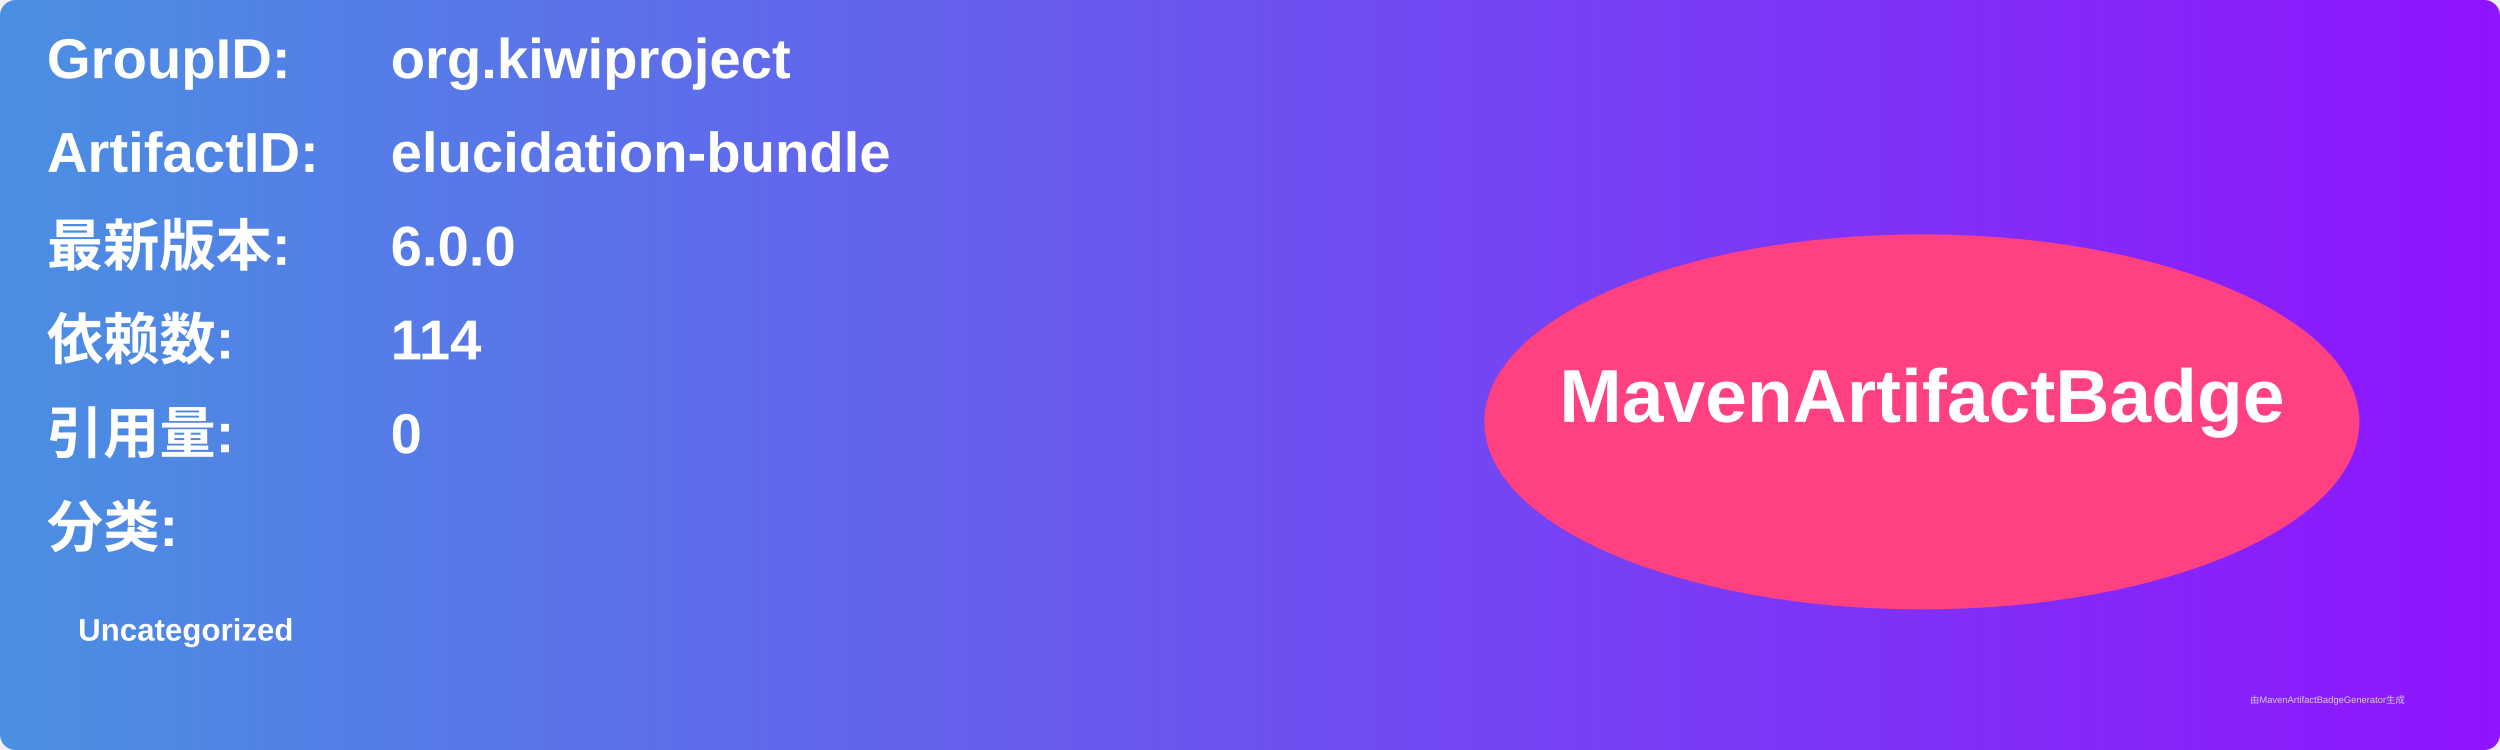
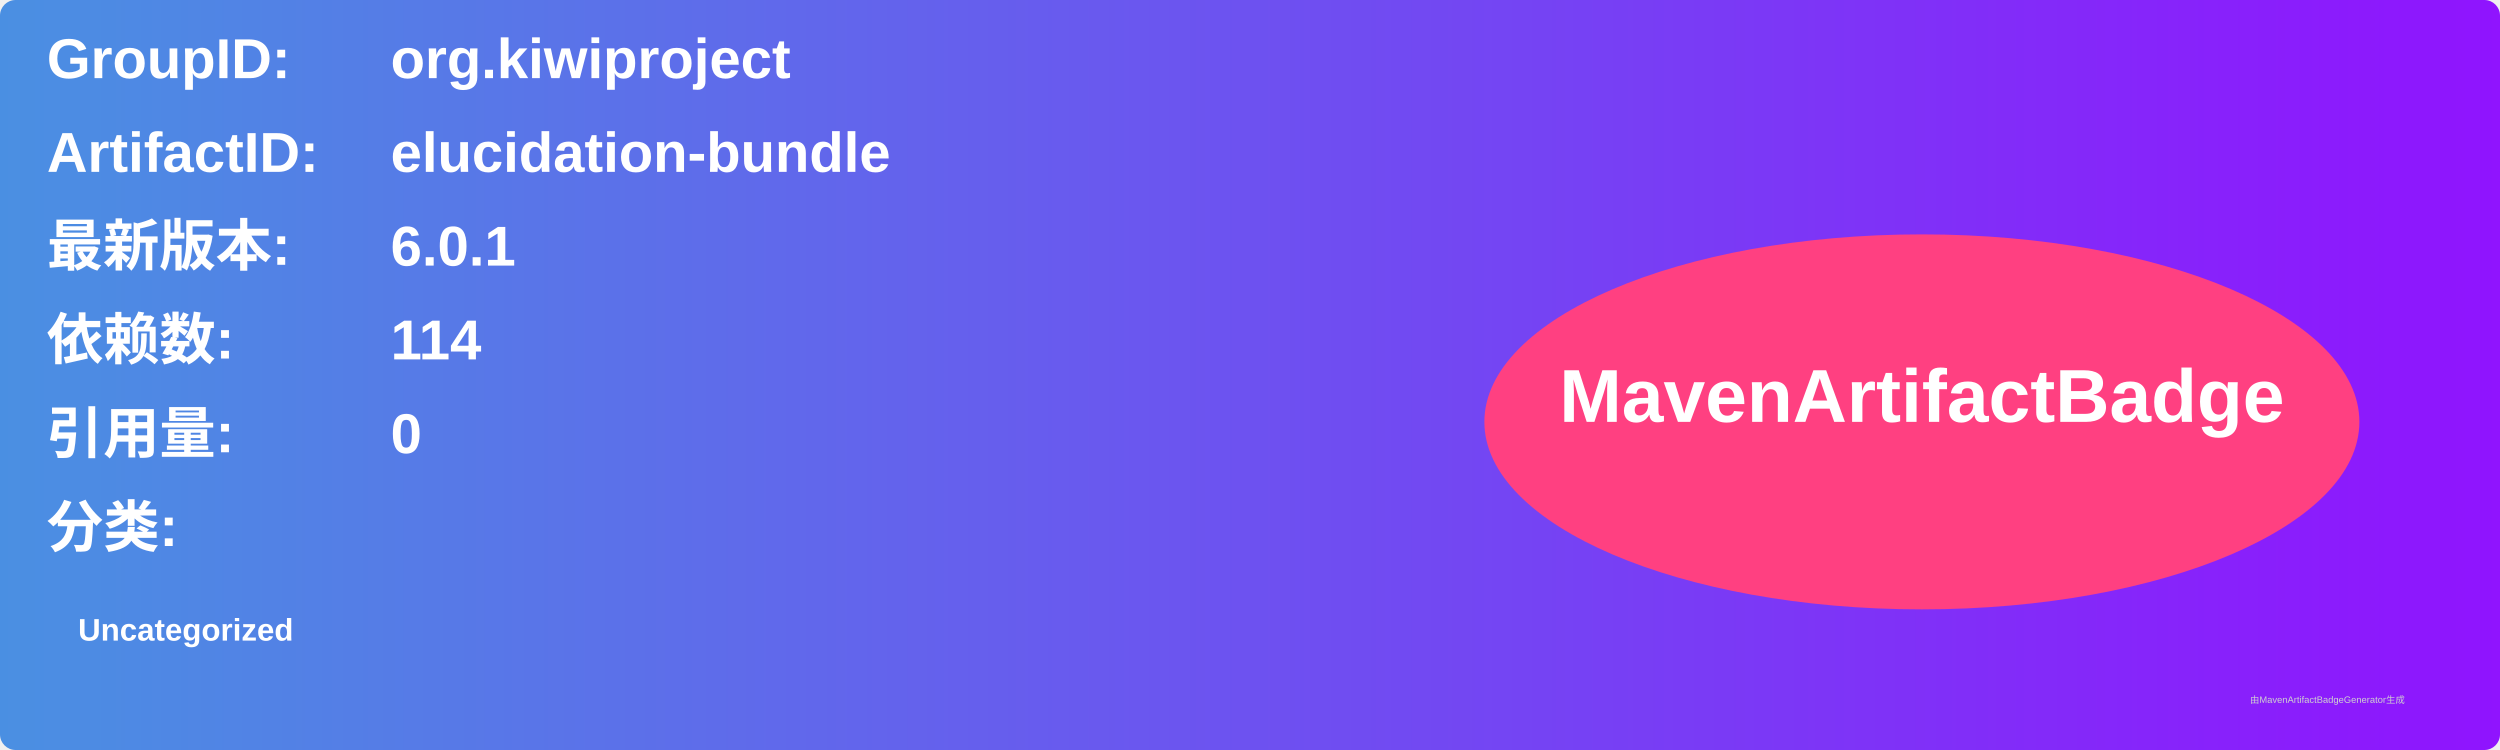
<svg xmlns="http://www.w3.org/2000/svg" width="800" height="240" viewBox="0 0 800 240">
  <linearGradient id="grad" x1="0%" y1="0%" x2="100%" y2="0%">
    <stop offset="0%" stop-color="#4a90e2" />
    <stop offset="100%" stop-color="#9013fe" />
  </linearGradient>
  <rect width="100%" height="100%" rx="5" ry="5" fill="url(#grad)" />
  <g transform="translate(15, 15)">
    <text x="0" y="10" font-family="Arial" font-size="18" fill="white" font-weight="bold" width="260">GroupID:</text>
    <text x="110" y="10" font-family="Arial" font-size="18" fill="white" font-weight="bold" width="460">org.kiwiproject</text>
    <text x="0" y="40" font-family="Arial" font-size="18" fill="white" font-weight="bold" width="260">ArtifactID:</text>
    <text x="110" y="40" font-family="Arial" font-size="18" fill="white" font-weight="bold" width="460">elucidation-bundle</text>
    <text x="0" y="70" font-family="Arial" font-size="18" fill="white" font-weight="bold">最新版本:</text>
    <text x="110" y="70" font-family="Arial" font-size="18" fill="white" font-weight="bold">
-       <tspan font-weight="bold">6.0.0</tspan>
+       <tspan font-weight="bold">6.0.1</tspan>
    </text>
    <text x="0" y="100" font-family="Arial" font-size="18" fill="white" font-weight="bold">依赖数: </text>
    <text x="110" y="100" font-family="Arial" font-size="18" fill="white">
      <tspan font-weight="bold">114</tspan>
    </text>
    <text x="0" y="130" font-family="Arial" font-size="18" fill="white" font-weight="bold">引用量: </text>
    <text x="110" y="130" font-family="Arial" font-size="18" fill="white">
      <tspan font-weight="bold">0</tspan>
    </text>
    <text x="0" y="160" font-family="Arial" font-size="18" fill="white" font-weight="bold">分类:</text>
    <text x="10" y="190" font-family="Arial" font-size="10" fill="white">
      <tspan font-weight="bold">Uncategorized</tspan>
    </text>
    <ellipse cx="600" cy="120" rx="140" ry="60" fill="#ff4081" />
    <text x="600" y="120" text-anchor="middle" font-family="Arial" font-size="24" fill="white" font-weight="bold">MavenArtifactBadge</text>
  </g>
  <text x="720" y="225" font-family="Arial" font-size="3" fill="#d0d0d0">由MavenArtifactBadgeGenerator生成</text>
</svg>
